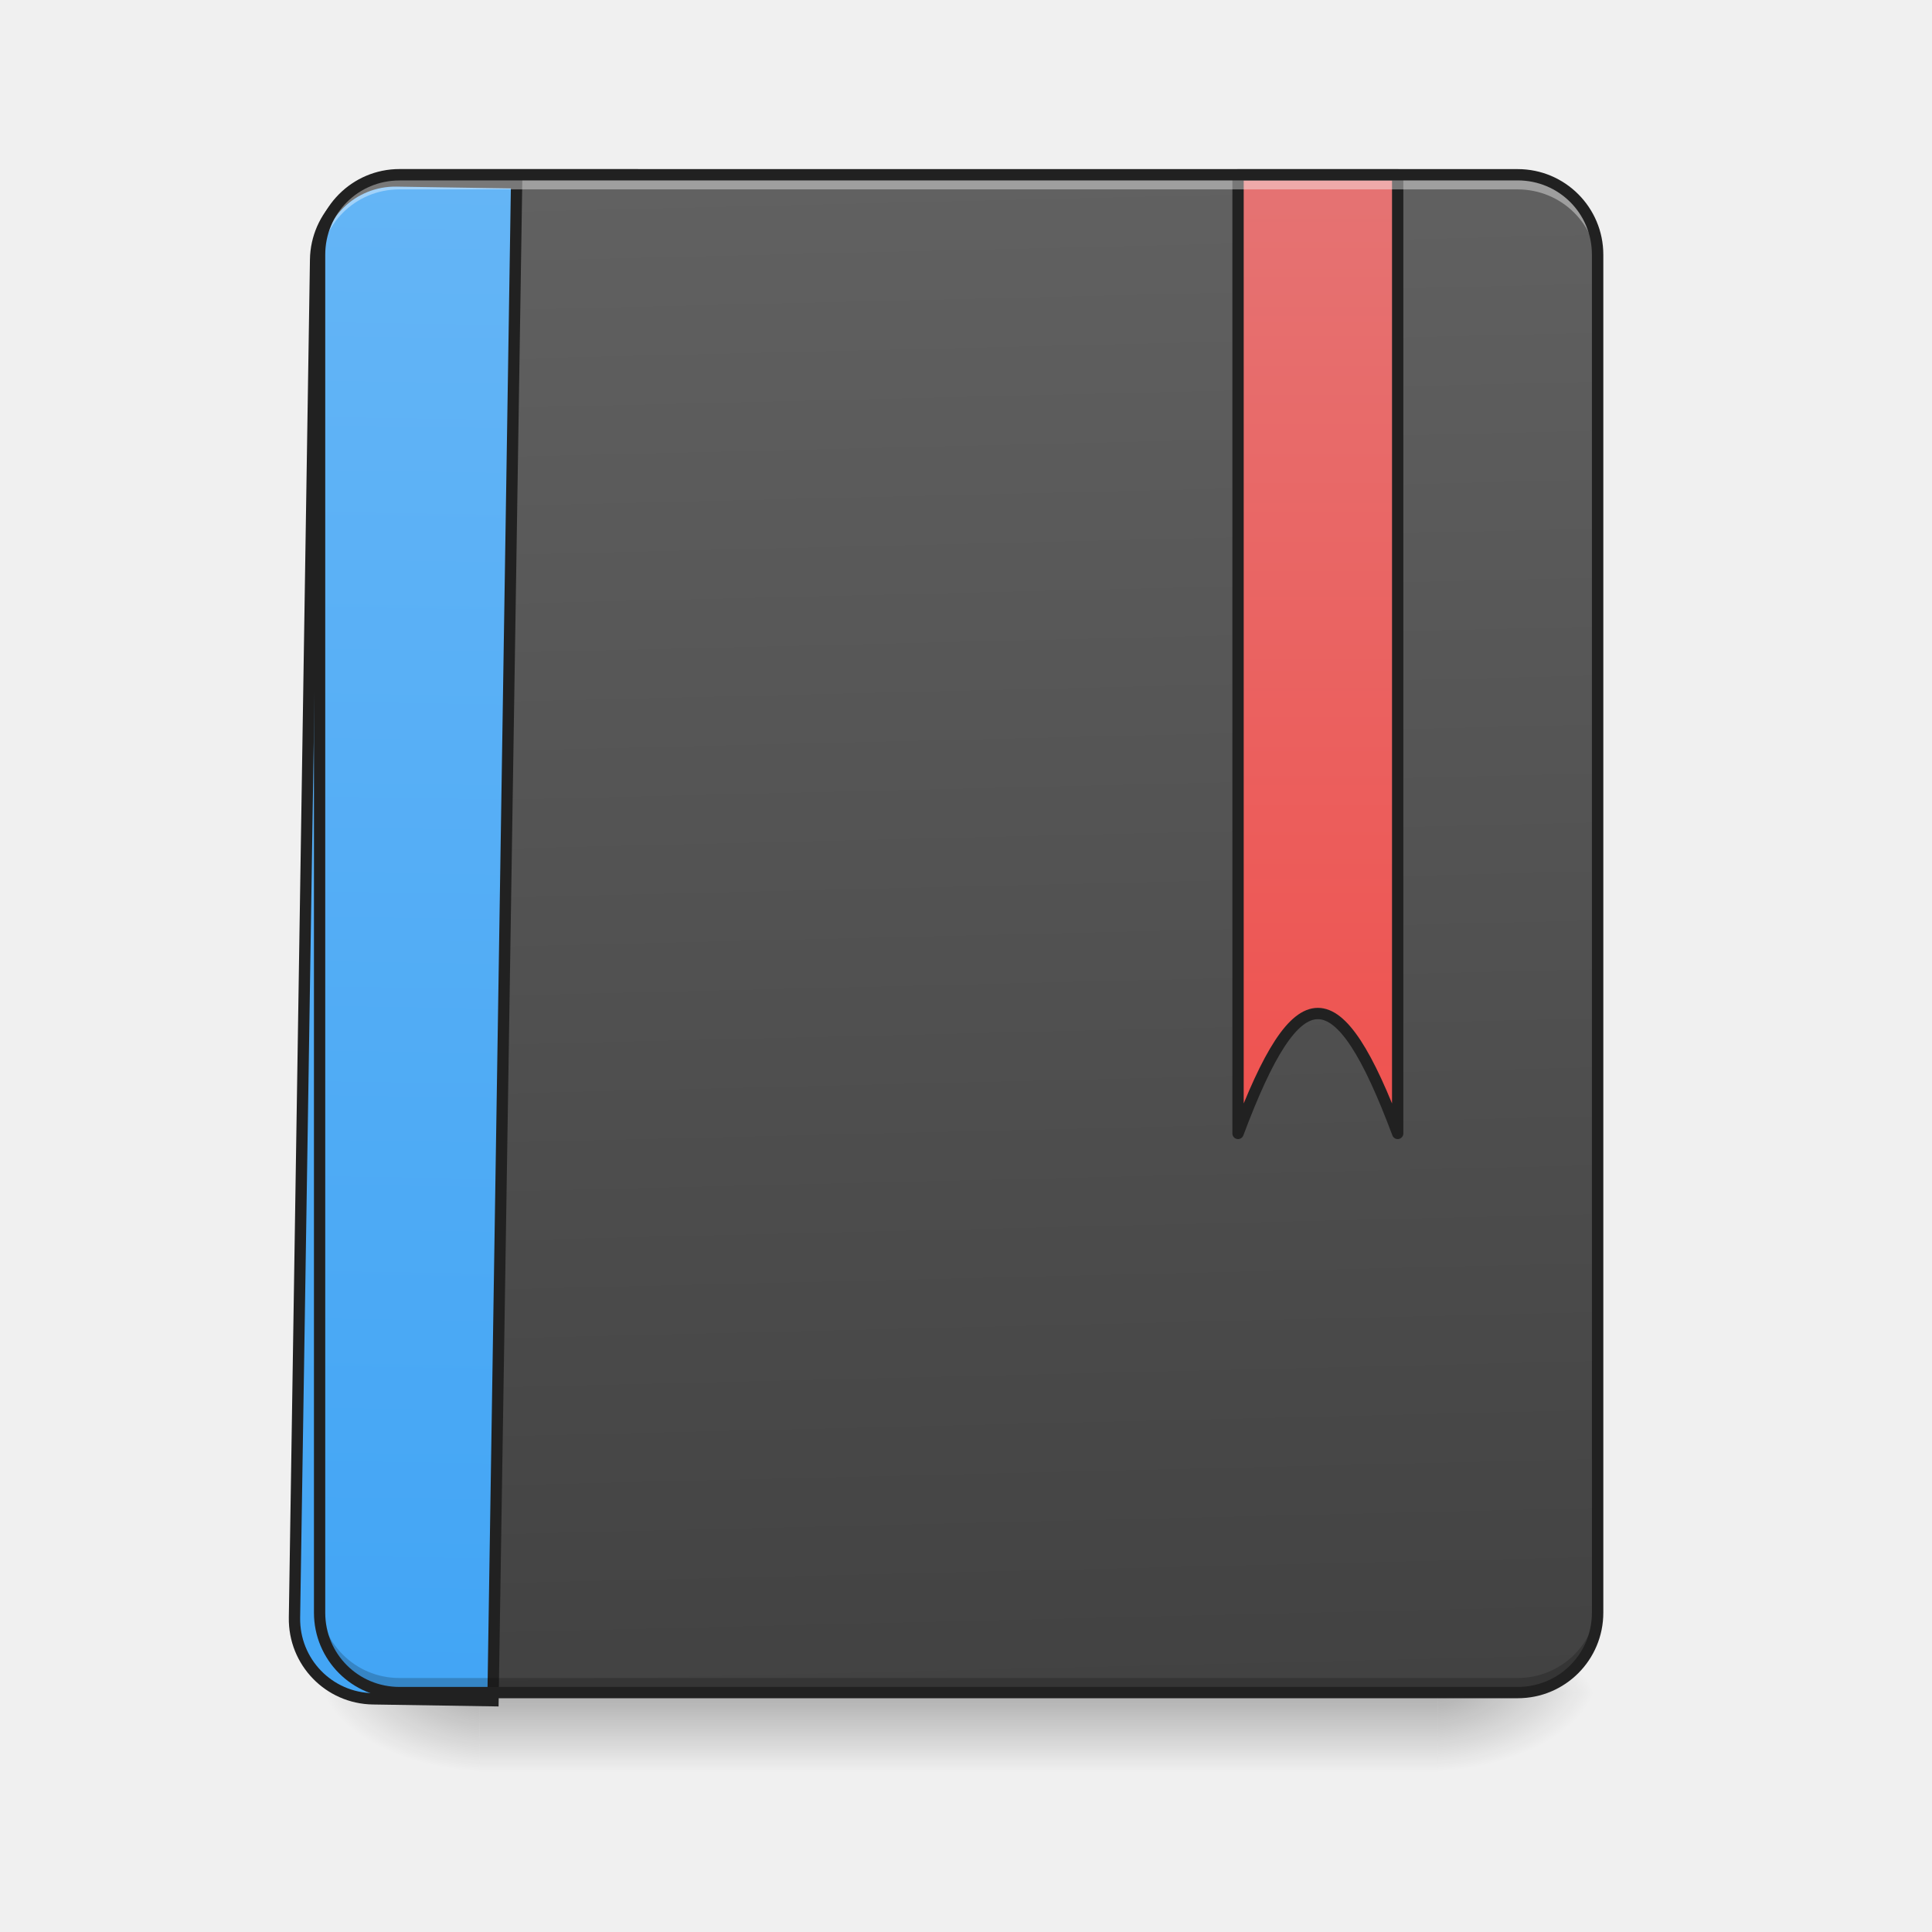
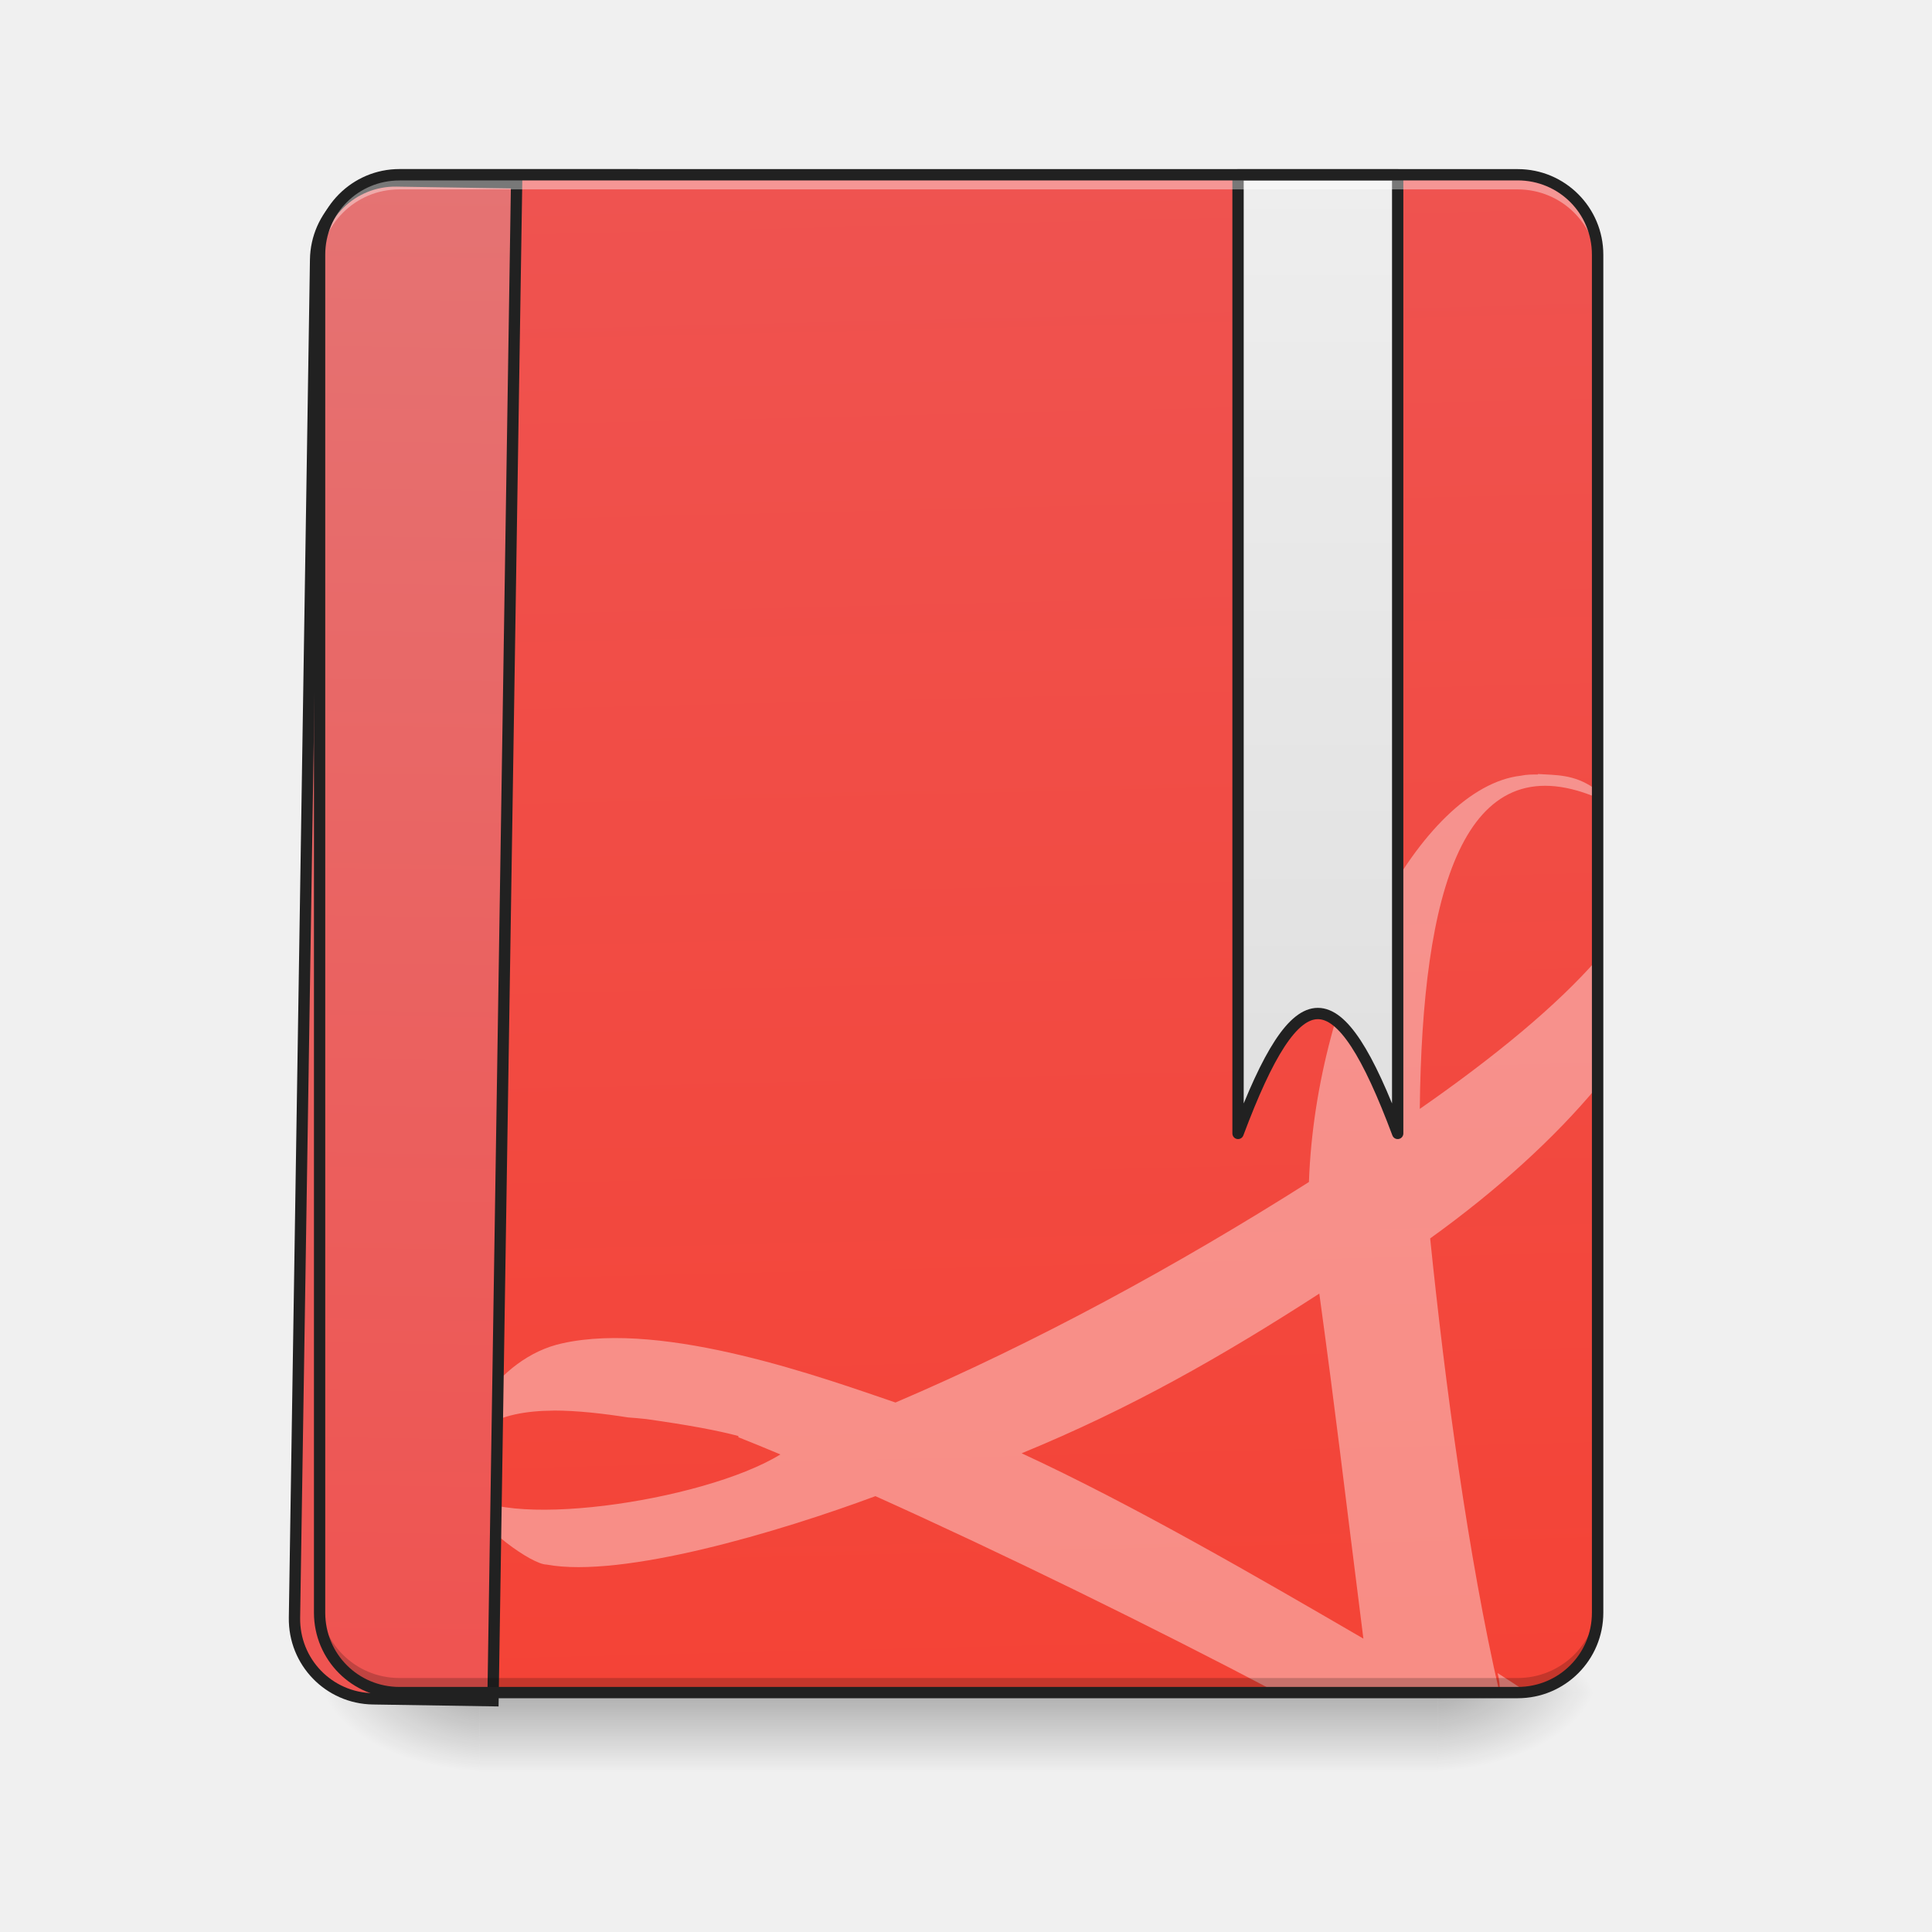
<svg xmlns="http://www.w3.org/2000/svg" width="32pt" height="32pt" viewBox="0 0 32 32">
  <defs>
    <linearGradient id="a" gradientUnits="userSpaceOnUse" x1="254" y1="233.5" x2="254" y2="254.667" gradientTransform="matrix(.0625 0 0 .0625 0 13.439)">
      <stop offset="0" stop-opacity=".275" />
      <stop offset="1" stop-opacity="0" />
    </linearGradient>
    <radialGradient id="b" gradientUnits="userSpaceOnUse" cx="450.909" cy="189.579" fx="450.909" fy="189.579" r="21.167" gradientTransform="matrix(0 -.07813 -.14064 0 50.146 63.595)">
      <stop offset="0" stop-opacity=".314" />
      <stop offset=".222" stop-opacity=".275" />
      <stop offset="1" stop-opacity="0" />
    </radialGradient>
    <radialGradient id="c" gradientUnits="userSpaceOnUse" cx="450.909" cy="189.579" fx="450.909" fy="189.579" r="21.167" gradientTransform="matrix(0 .07813 .14064 0 -18.393 -7.527)">
      <stop offset="0" stop-opacity=".314" />
      <stop offset=".222" stop-opacity=".275" />
      <stop offset="1" stop-opacity="0" />
    </radialGradient>
    <radialGradient id="d" gradientUnits="userSpaceOnUse" cx="450.909" cy="189.579" fx="450.909" fy="189.579" r="21.167" gradientTransform="matrix(0 -.07813 .14064 0 -18.393 63.595)">
      <stop offset="0" stop-opacity=".314" />
      <stop offset=".222" stop-opacity=".275" />
      <stop offset="1" stop-opacity="0" />
    </radialGradient>
    <radialGradient id="e" gradientUnits="userSpaceOnUse" cx="450.909" cy="189.579" fx="450.909" fy="189.579" r="21.167" gradientTransform="matrix(0 .07813 -.14064 0 50.146 -7.527)">
      <stop offset="0" stop-opacity=".314" />
      <stop offset=".222" stop-opacity=".275" />
      <stop offset="1" stop-opacity="0" />
    </radialGradient>
    <linearGradient id="f" gradientUnits="userSpaceOnUse" x1="306.917" y1="-25.792" x2="305.955" y2="-141.415" gradientTransform="matrix(.07535 0 0 .21741 -5.854 33.641)">
-       <stop offset="0" stop-color="#424242" />
-       <stop offset="1" stop-color="#616161" />
+       <stop offset="0" stop-color="#f44336" />
+       <stop offset="1" stop-color="#ef5350" />
    </linearGradient>
    <linearGradient id="g" gradientUnits="userSpaceOnUse" x1="165.485" y1="-25.792" x2="165.485" y2="-141.415" gradientTransform="matrix(4.55614 0 0 13.14618 -353.973 2034.18)">
-       <stop offset="0" stop-color="#42a5f5" />
-       <stop offset="1" stop-color="#64b5f6" />
+       <stop offset="0" stop-color="#ef5350" />
+       <stop offset="1" stop-color="#e57373" />
    </linearGradient>
    <linearGradient id="h" gradientUnits="userSpaceOnUse" x1="840" y1="1115.117" x2="840" y2="175.117" gradientTransform="matrix(.26458 0 0 .26458 127 -215)">
-       <stop offset="0" stop-color="#ef5350" />
-       <stop offset="1" stop-color="#e57373" />
+       <stop offset="0" stop-color="#e0e0e0" />
+       <stop offset="1" stop-color="#eee" />
    </linearGradient>
  </defs>
  <path d="M7.938 28.035h15.878v1.32H7.938zm0 0" fill="url(#a)" />
  <path d="M23.816 28.035h2.645v-1.324h-2.645zm0 0" fill="url(#b)" />
  <path d="M7.938 28.035H5.293v1.32h2.644zm0 0" fill="url(#c)" />
  <path d="M7.938 28.035H5.293v-1.324h2.644zm0 0" fill="url(#d)" />
  <path d="M23.816 28.035h2.645v1.32h-2.645zm0 0" fill="url(#e)" />
  <path d="M6.613 2.895h18.524c.73 0 1.324.593 1.324 1.324V26.71c0 .73-.594 1.324-1.324 1.324H6.613c-.73 0-1.32-.594-1.32-1.324V4.219c0-.73.59-1.324 1.32-1.324zm0 0" fill="url(#f)" />
+   <path d="M25.473 12.82v.008c-.094 0-.192 0-.282.02-1.664.191-3.394 3.476-3.511 6.73-2.188 1.387-4.524 2.66-6.848 3.652-1.148-.39-3.809-1.363-5.52-.98-1.082.234-1.863 1.488-1.683 2.348a.323.323 0 0 1-.027-.106.682.682 0 0 0 .066.25c.008.016.012.031.02.047 0-.004-.004-.008-.004-.012.273.543 1.136 1.137 1.367 1.137 1.261.234 3.86-.543 5.449-1.133 2.102.946 4.55 2.145 6.656 3.254h3.68c-.516-2.238-.902-5.12-1.148-7.523 1.109-.797 2.062-1.664 2.773-2.52v-2.11c-.672.77-1.703 1.622-2.945 2.485.039-3.597.722-6.07 2.914-5.164.011.004.02.008.03.016v-.137c-.019-.012-.038-.02-.058-.027-.336-.235-.64-.215-.93-.235zm-3.621 8.606c.3 2.199.359 2.785.73 5.715-1.762-1.024-3.812-2.215-5.66-3.07 1.8-.739 3.308-1.598 4.93-2.645zM9.168 23.363c.398 0 .832.051 1.234.114.086.007.2.015.301.027.715.101 1.192.191 1.527.281v.02c.223.09.457.183.696.285-1.29.793-4.742 1.281-5.262.574-.14-1.016.598-1.293 1.504-1.3zm15.637 4.348c.027.105.039.21.039.324h.293c.05 0 .097-.004.148-.008-.156-.109-.316-.21-.48-.316zm0 0" fill="#fff" fill-opacity=".392" />
  <path d="M399.883 175.023c-44.169 0-79.835 35.666-79.835 80.07v1360.028c0 44.406 35.666 80.072 79.835 80.072h120.225V175.023zm0 0" transform="rotate(.891) scale(.01654)" fill="url(#g)" stroke-width="11.339" stroke-linecap="round" stroke="#212121" />
  <path d="M6.613 27.96c-.73 0-1.32-.593-1.32-1.323v-.164c0 .73.59 1.32 1.32 1.32h18.524a1.32 1.32 0 0 0 1.324-1.32v.164c0 .73-.59 1.324-1.324 1.324zm0 0" fill-opacity=".196" />
  <path d="M328.094-168.692V85.346c15.873-42.37 26.435-42.37 42.308 0v-254.038zm0 0" transform="matrix(.0625 0 0 .0625 0 13.439)" fill="url(#h)" stroke-width="3" stroke-linecap="round" stroke-linejoin="round" stroke="#212121" />
  <path d="M6.613 2.973c-.73 0-1.32.59-1.32 1.32v.168c0-.734.59-1.324 1.32-1.324h18.524c.734 0 1.324.59 1.324 1.324v-.168c0-.73-.59-1.32-1.324-1.32zm0 0" fill="#fff" fill-opacity=".392" />
  <path d="M6.617 2.8C5.832 2.8 5.2 3.439 5.2 4.22V26.71c0 .785.633 1.418 1.418 1.418h18.52c.785 0 1.418-.633 1.418-1.418V4.219c0-.782-.633-1.418-1.418-1.418zm0 .188h18.52c.683 0 1.23.547 1.23 1.23v22.493c0 .684-.547 1.23-1.23 1.23H6.617c-.683 0-1.23-.546-1.23-1.23V4.219c0-.684.547-1.23 1.23-1.23zm0 0" fill="#212121" />
</svg>
